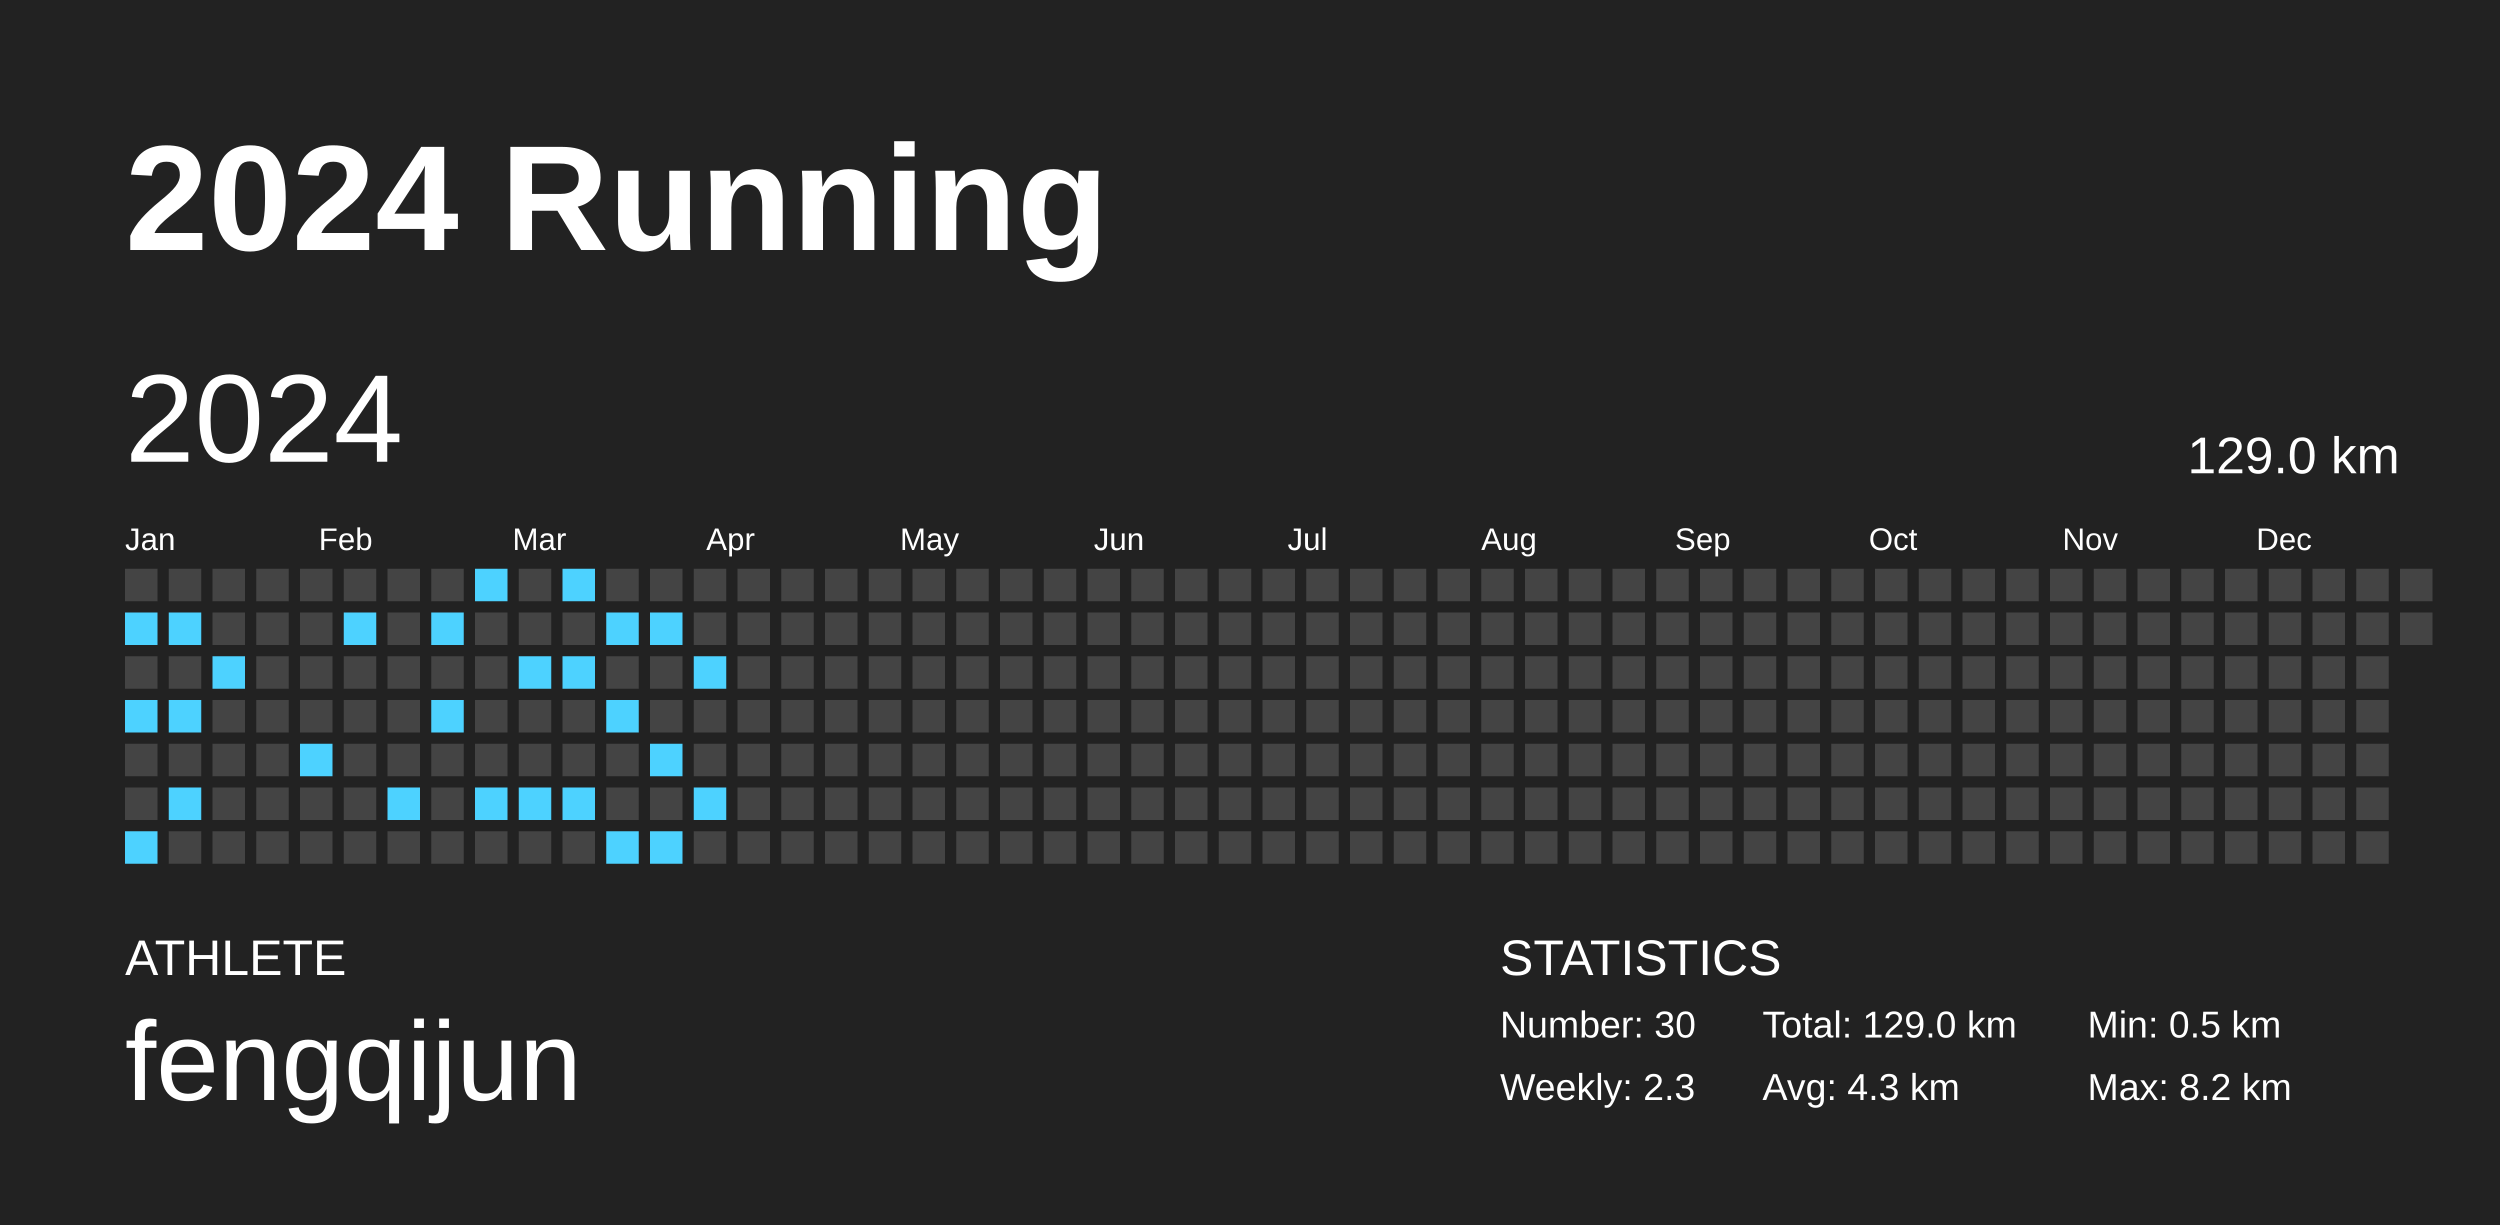
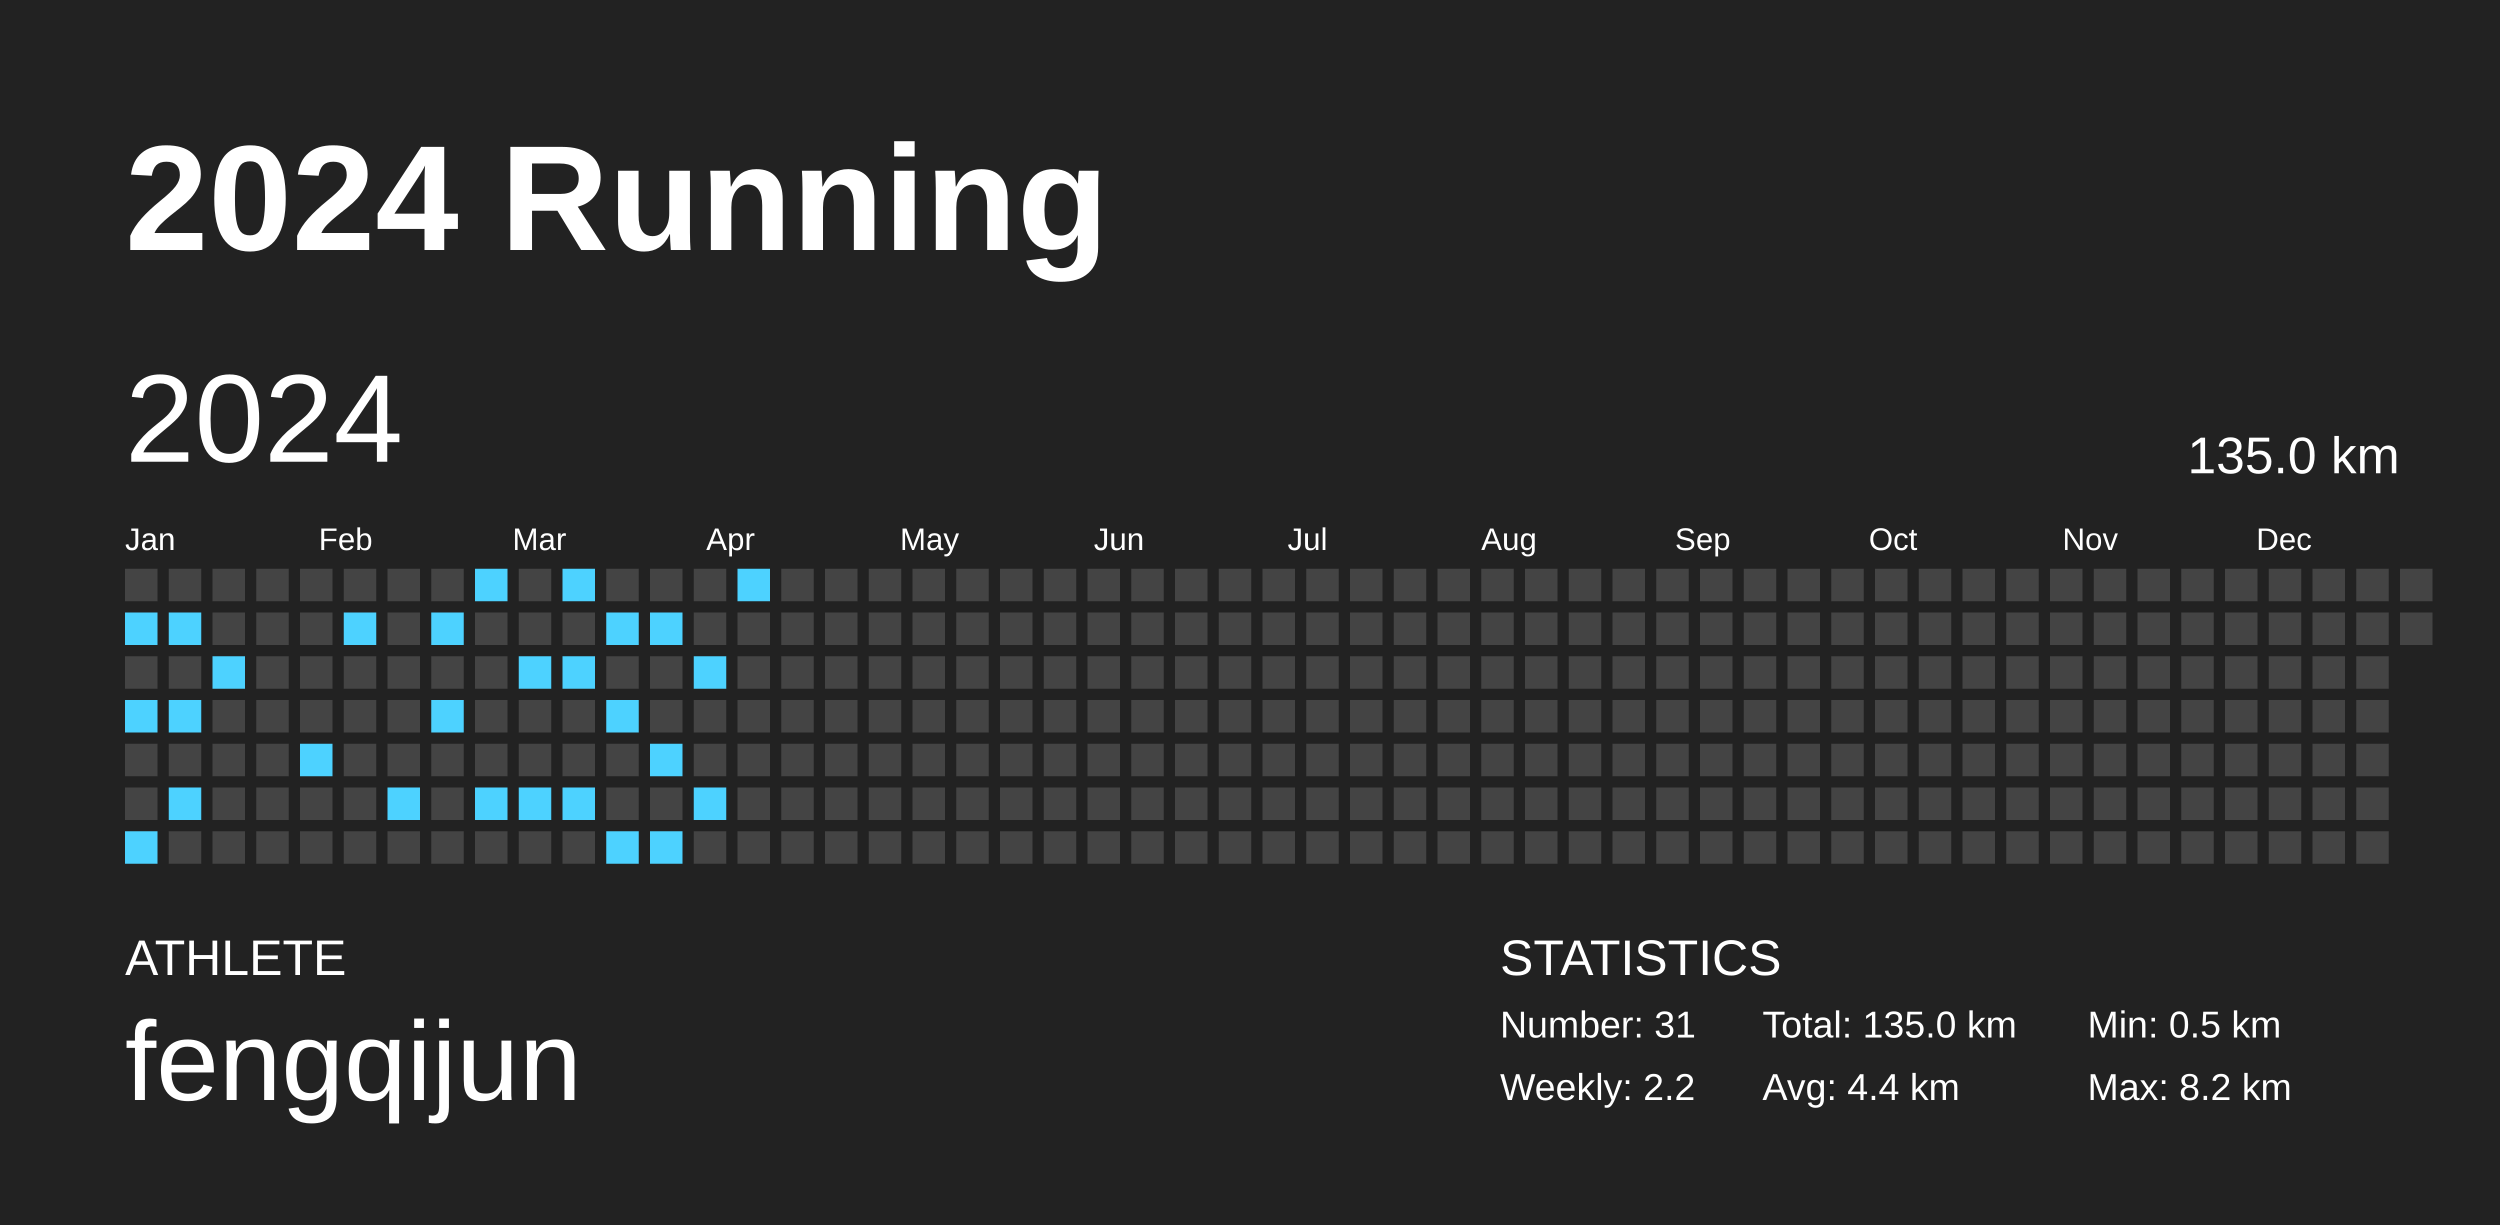
<svg xmlns="http://www.w3.org/2000/svg" baseProfile="full" height="98mm" version="1.1" viewBox="0,0,200,98" width="200mm">
  <defs />
  <rect fill="#222222" height="98" width="200" x="0" y="0" />
  <text fill="#FFFFFF" style="font-size:12px; font-family:Arial; font-weight:bold;" x="10" y="20">2024 Running</text>
  <text fill="#FFFFFF" style="font-size:4px; font-family:Arial" x="10" y="78">ATHLETE</text>
  <text fill="#FFFFFF" style="font-size:9px; font-family:Arial" x="10" y="88">fengqijun</text>
  <text fill="#FFFFFF" style="font-size:4px; font-family:Arial" x="120" y="78">STATISTICS</text>
-   <text fill="#FFFFFF" style="font-size:3px; font-family:Arial" x="120" y="83">Number: 30</text>
-   <text fill="#FFFFFF" style="font-size:3px; font-family:Arial" x="120" y="88">Weekly: 2.3</text>
-   <text fill="#FFFFFF" style="font-size:3px; font-family:Arial" x="141" y="83">Total: 129.0 km</text>
-   <text fill="#FFFFFF" style="font-size:3px; font-family:Arial" x="141" y="88">Avg: 4.3 km</text>
+   <text fill="#FFFFFF" style="font-size:3px; font-family:Arial" x="120" y="83">Number: 31</text>
+   <text fill="#FFFFFF" style="font-size:3px; font-family:Arial" x="120" y="88">Weekly: 2.2</text>
+   <text fill="#FFFFFF" style="font-size:3px; font-family:Arial" x="141" y="83">Total: 135.0 km</text>
+   <text fill="#FFFFFF" style="font-size:3px; font-family:Arial" x="141" y="88">Avg: 4.4 km</text>
  <text fill="#FFFFFF" style="font-size:3px; font-family:Arial" x="167" y="83">Min: 0.5 km</text>
  <text fill="#FFFFFF" style="font-size:3px; font-family:Arial" x="167" y="88">Max: 8.2 km</text>
  <text dominant-baseline="hanging" fill="#FFFFFF" style="font-size:10.0px; font-family:Arial;" x="10" y="30">2024</text>
-   <text dominant-baseline="hanging" fill="#FFFFFF" style="font-size:4.125px; font-family:Arial;" x="175" y="35">129.0 km</text>
+   <text dominant-baseline="hanging" fill="#FFFFFF" style="font-size:4.125px; font-family:Arial;" x="175" y="35">135.0 km</text>
  <text fill="#FFFFFF" style="font-size:2.5px; font-family:Arial" x="10.0" y="44">Jan</text>
  <text fill="#FFFFFF" style="font-size:2.5px; font-family:Arial" x="25.5" y="44">Feb</text>
  <text fill="#FFFFFF" style="font-size:2.5px; font-family:Arial" x="41.0" y="44">Mar</text>
  <text fill="#FFFFFF" style="font-size:2.5px; font-family:Arial" x="56.5" y="44">Apr</text>
  <text fill="#FFFFFF" style="font-size:2.5px; font-family:Arial" x="72.0" y="44">May</text>
  <text fill="#FFFFFF" style="font-size:2.5px; font-family:Arial" x="87.5" y="44">Jun</text>
  <text fill="#FFFFFF" style="font-size:2.5px; font-family:Arial" x="103.0" y="44">Jul</text>
  <text fill="#FFFFFF" style="font-size:2.5px; font-family:Arial" x="118.5" y="44">Aug</text>
  <text fill="#FFFFFF" style="font-size:2.5px; font-family:Arial" x="134.0" y="44">Sep</text>
  <text fill="#FFFFFF" style="font-size:2.5px; font-family:Arial" x="149.5" y="44">Oct</text>
  <text fill="#FFFFFF" style="font-size:2.5px; font-family:Arial" x="165.0" y="44">Nov</text>
  <text fill="#FFFFFF" style="font-size:2.5px; font-family:Arial" x="180.5" y="44">Dec</text>
  <rect fill="#444444" height="2.6" width="2.6" x="10.0" y="45.5" />
  <rect fill="#4dd2ff" height="2.6" width="2.6" x="10.0" y="49.0" />
  <rect fill="#444444" height="2.6" width="2.6" x="10.0" y="52.5" />
  <rect fill="#4dd2ff" height="2.6" width="2.6" x="10.0" y="56.0" />
  <rect fill="#444444" height="2.6" width="2.6" x="10.0" y="59.5" />
  <rect fill="#444444" height="2.6" width="2.6" x="10.0" y="63.0" />
  <rect fill="#4dd2ff" height="2.6" width="2.6" x="10.0" y="66.5" />
  <rect fill="#444444" height="2.6" width="2.6" x="13.5" y="45.5" />
  <rect fill="#4dd2ff" height="2.6" width="2.6" x="13.5" y="49.0" />
  <rect fill="#444444" height="2.6" width="2.6" x="13.5" y="52.5" />
  <rect fill="#4dd2ff" height="2.6" width="2.6" x="13.5" y="56.0" />
  <rect fill="#444444" height="2.6" width="2.6" x="13.5" y="59.5" />
  <rect fill="#4dd2ff" height="2.6" width="2.6" x="13.5" y="63.0" />
  <rect fill="#444444" height="2.6" width="2.6" x="13.5" y="66.5" />
  <rect fill="#444444" height="2.6" width="2.6" x="17.0" y="45.5" />
  <rect fill="#444444" height="2.6" width="2.6" x="17.0" y="49.0" />
  <rect fill="#4dd2ff" height="2.6" width="2.6" x="17.0" y="52.5" />
  <rect fill="#444444" height="2.6" width="2.6" x="17.0" y="56.0" />
  <rect fill="#444444" height="2.6" width="2.6" x="17.0" y="59.5" />
  <rect fill="#444444" height="2.6" width="2.6" x="17.0" y="63.0" />
  <rect fill="#444444" height="2.6" width="2.6" x="17.0" y="66.5" />
  <rect fill="#444444" height="2.6" width="2.6" x="20.5" y="45.5" />
  <rect fill="#444444" height="2.6" width="2.6" x="20.5" y="49.0" />
  <rect fill="#444444" height="2.6" width="2.6" x="20.5" y="52.5" />
  <rect fill="#444444" height="2.6" width="2.6" x="20.5" y="56.0" />
  <rect fill="#444444" height="2.6" width="2.6" x="20.5" y="59.5" />
  <rect fill="#444444" height="2.6" width="2.6" x="20.5" y="63.0" />
  <rect fill="#444444" height="2.6" width="2.6" x="20.5" y="66.5" />
  <rect fill="#444444" height="2.6" width="2.6" x="24.0" y="45.5" />
  <rect fill="#444444" height="2.6" width="2.6" x="24.0" y="49.0" />
  <rect fill="#444444" height="2.6" width="2.6" x="24.0" y="52.5" />
  <rect fill="#444444" height="2.6" width="2.6" x="24.0" y="56.0" />
  <rect fill="#4dd2ff" height="2.6" width="2.6" x="24.0" y="59.5" />
  <rect fill="#444444" height="2.6" width="2.6" x="24.0" y="63.0" />
  <rect fill="#444444" height="2.6" width="2.6" x="24.0" y="66.5" />
  <rect fill="#444444" height="2.6" width="2.6" x="27.5" y="45.5" />
  <rect fill="#4dd2ff" height="2.6" width="2.6" x="27.5" y="49.0" />
  <rect fill="#444444" height="2.6" width="2.6" x="27.5" y="52.5" />
  <rect fill="#444444" height="2.6" width="2.6" x="27.5" y="56.0" />
  <rect fill="#444444" height="2.6" width="2.6" x="27.5" y="59.5" />
  <rect fill="#444444" height="2.6" width="2.6" x="27.5" y="63.0" />
  <rect fill="#444444" height="2.6" width="2.6" x="27.5" y="66.5" />
  <rect fill="#444444" height="2.6" width="2.6" x="31.0" y="45.5" />
  <rect fill="#444444" height="2.6" width="2.6" x="31.0" y="49.0" />
  <rect fill="#444444" height="2.6" width="2.6" x="31.0" y="52.5" />
  <rect fill="#444444" height="2.6" width="2.6" x="31.0" y="56.0" />
  <rect fill="#444444" height="2.6" width="2.6" x="31.0" y="59.5" />
  <rect fill="#4dd2ff" height="2.6" width="2.6" x="31.0" y="63.0" />
  <rect fill="#444444" height="2.6" width="2.6" x="31.0" y="66.5" />
  <rect fill="#444444" height="2.6" width="2.6" x="34.5" y="45.5" />
  <rect fill="#4dd2ff" height="2.6" width="2.6" x="34.5" y="49.0" />
  <rect fill="#444444" height="2.6" width="2.6" x="34.5" y="52.5" />
  <rect fill="#4dd2ff" height="2.6" width="2.6" x="34.5" y="56.0" />
  <rect fill="#444444" height="2.6" width="2.6" x="34.5" y="59.5" />
  <rect fill="#444444" height="2.6" width="2.6" x="34.5" y="63.0" />
  <rect fill="#444444" height="2.6" width="2.6" x="34.5" y="66.5" />
  <rect fill="#4dd2ff" height="2.6" width="2.6" x="38.0" y="45.5" />
  <rect fill="#444444" height="2.6" width="2.6" x="38.0" y="49.0" />
  <rect fill="#444444" height="2.6" width="2.6" x="38.0" y="52.5" />
  <rect fill="#444444" height="2.6" width="2.6" x="38.0" y="56.0" />
  <rect fill="#444444" height="2.6" width="2.6" x="38.0" y="59.5" />
  <rect fill="#4dd2ff" height="2.6" width="2.6" x="38.0" y="63.0" />
  <rect fill="#444444" height="2.6" width="2.6" x="38.0" y="66.5" />
  <rect fill="#444444" height="2.6" width="2.6" x="41.5" y="45.5" />
  <rect fill="#444444" height="2.6" width="2.6" x="41.5" y="49.0" />
  <rect fill="#4dd2ff" height="2.6" width="2.6" x="41.5" y="52.5" />
  <rect fill="#444444" height="2.6" width="2.6" x="41.5" y="56.0" />
  <rect fill="#444444" height="2.6" width="2.6" x="41.5" y="59.5" />
  <rect fill="#4dd2ff" height="2.6" width="2.6" x="41.5" y="63.0" />
  <rect fill="#444444" height="2.6" width="2.6" x="41.5" y="66.5" />
  <rect fill="#4dd2ff" height="2.6" width="2.6" x="45.0" y="45.5" />
  <rect fill="#444444" height="2.6" width="2.6" x="45.0" y="49.0" />
  <rect fill="#4dd2ff" height="2.6" width="2.6" x="45.0" y="52.5" />
  <rect fill="#444444" height="2.6" width="2.6" x="45.0" y="56.0" />
  <rect fill="#444444" height="2.6" width="2.6" x="45.0" y="59.5" />
  <rect fill="#4dd2ff" height="2.6" width="2.6" x="45.0" y="63.0" />
  <rect fill="#444444" height="2.6" width="2.6" x="45.0" y="66.5" />
  <rect fill="#444444" height="2.6" width="2.6" x="48.5" y="45.5" />
  <rect fill="#4dd2ff" height="2.6" width="2.6" x="48.5" y="49.0" />
  <rect fill="#444444" height="2.6" width="2.6" x="48.5" y="52.5" />
  <rect fill="#4dd2ff" height="2.6" width="2.6" x="48.5" y="56.0" />
  <rect fill="#444444" height="2.6" width="2.6" x="48.5" y="59.5" />
  <rect fill="#444444" height="2.6" width="2.6" x="48.5" y="63.0" />
  <rect fill="#4dd2ff" height="2.6" width="2.6" x="48.5" y="66.5" />
  <rect fill="#444444" height="2.6" width="2.6" x="52.0" y="45.5" />
  <rect fill="#4dd2ff" height="2.6" width="2.6" x="52.0" y="49.0" />
  <rect fill="#444444" height="2.6" width="2.6" x="52.0" y="52.5" />
  <rect fill="#444444" height="2.6" width="2.6" x="52.0" y="56.0" />
  <rect fill="#4dd2ff" height="2.6" width="2.6" x="52.0" y="59.5" />
  <rect fill="#444444" height="2.6" width="2.6" x="52.0" y="63.0" />
  <rect fill="#4dd2ff" height="2.6" width="2.6" x="52.0" y="66.5" />
  <rect fill="#444444" height="2.6" width="2.6" x="55.5" y="45.5" />
  <rect fill="#444444" height="2.6" width="2.6" x="55.5" y="49.0" />
  <rect fill="#4dd2ff" height="2.6" width="2.6" x="55.5" y="52.5" />
  <rect fill="#444444" height="2.6" width="2.6" x="55.5" y="56.0" />
  <rect fill="#444444" height="2.6" width="2.6" x="55.5" y="59.5" />
  <rect fill="#4dd2ff" height="2.6" width="2.6" x="55.5" y="63.0" />
  <rect fill="#444444" height="2.6" width="2.6" x="55.5" y="66.5" />
-   <rect fill="#444444" height="2.6" width="2.6" x="59.0" y="45.5" />
+   <rect fill="#4dd2ff" height="2.6" width="2.6" x="59.0" y="45.5" />
  <rect fill="#444444" height="2.6" width="2.6" x="59.0" y="49.0" />
  <rect fill="#444444" height="2.6" width="2.6" x="59.0" y="52.5" />
  <rect fill="#444444" height="2.6" width="2.6" x="59.0" y="56.0" />
  <rect fill="#444444" height="2.6" width="2.6" x="59.0" y="59.5" />
  <rect fill="#444444" height="2.6" width="2.6" x="59.0" y="63.0" />
  <rect fill="#444444" height="2.6" width="2.6" x="59.0" y="66.5" />
  <rect fill="#444444" height="2.6" width="2.6" x="62.5" y="45.5" />
  <rect fill="#444444" height="2.6" width="2.6" x="62.5" y="49.0" />
  <rect fill="#444444" height="2.6" width="2.6" x="62.5" y="52.5" />
  <rect fill="#444444" height="2.6" width="2.6" x="62.5" y="56.0" />
  <rect fill="#444444" height="2.6" width="2.6" x="62.5" y="59.5" />
  <rect fill="#444444" height="2.6" width="2.6" x="62.5" y="63.0" />
  <rect fill="#444444" height="2.6" width="2.6" x="62.5" y="66.5" />
  <rect fill="#444444" height="2.6" width="2.6" x="66.0" y="45.5" />
  <rect fill="#444444" height="2.6" width="2.6" x="66.0" y="49.0" />
  <rect fill="#444444" height="2.6" width="2.6" x="66.0" y="52.5" />
  <rect fill="#444444" height="2.6" width="2.6" x="66.0" y="56.0" />
  <rect fill="#444444" height="2.6" width="2.6" x="66.0" y="59.5" />
  <rect fill="#444444" height="2.6" width="2.6" x="66.0" y="63.0" />
  <rect fill="#444444" height="2.6" width="2.6" x="66.0" y="66.5" />
  <rect fill="#444444" height="2.6" width="2.6" x="69.5" y="45.5" />
  <rect fill="#444444" height="2.6" width="2.6" x="69.5" y="49.0" />
  <rect fill="#444444" height="2.6" width="2.6" x="69.5" y="52.5" />
  <rect fill="#444444" height="2.6" width="2.6" x="69.5" y="56.0" />
  <rect fill="#444444" height="2.6" width="2.6" x="69.5" y="59.5" />
  <rect fill="#444444" height="2.6" width="2.6" x="69.5" y="63.0" />
  <rect fill="#444444" height="2.6" width="2.6" x="69.5" y="66.5" />
  <rect fill="#444444" height="2.6" width="2.6" x="73.0" y="45.5" />
  <rect fill="#444444" height="2.6" width="2.6" x="73.0" y="49.0" />
  <rect fill="#444444" height="2.6" width="2.6" x="73.0" y="52.5" />
  <rect fill="#444444" height="2.6" width="2.6" x="73.0" y="56.0" />
  <rect fill="#444444" height="2.6" width="2.6" x="73.0" y="59.5" />
  <rect fill="#444444" height="2.6" width="2.6" x="73.0" y="63.0" />
  <rect fill="#444444" height="2.6" width="2.6" x="73.0" y="66.5" />
  <rect fill="#444444" height="2.6" width="2.6" x="76.5" y="45.5" />
  <rect fill="#444444" height="2.6" width="2.6" x="76.5" y="49.0" />
  <rect fill="#444444" height="2.6" width="2.6" x="76.5" y="52.5" />
  <rect fill="#444444" height="2.6" width="2.6" x="76.5" y="56.0" />
  <rect fill="#444444" height="2.6" width="2.6" x="76.5" y="59.5" />
  <rect fill="#444444" height="2.6" width="2.6" x="76.5" y="63.0" />
  <rect fill="#444444" height="2.6" width="2.6" x="76.5" y="66.5" />
  <rect fill="#444444" height="2.6" width="2.6" x="80.0" y="45.5" />
  <rect fill="#444444" height="2.6" width="2.6" x="80.0" y="49.0" />
  <rect fill="#444444" height="2.6" width="2.6" x="80.0" y="52.5" />
  <rect fill="#444444" height="2.6" width="2.6" x="80.0" y="56.0" />
  <rect fill="#444444" height="2.6" width="2.6" x="80.0" y="59.5" />
  <rect fill="#444444" height="2.6" width="2.6" x="80.0" y="63.0" />
  <rect fill="#444444" height="2.6" width="2.6" x="80.0" y="66.5" />
  <rect fill="#444444" height="2.6" width="2.6" x="83.5" y="45.5" />
  <rect fill="#444444" height="2.6" width="2.6" x="83.5" y="49.0" />
  <rect fill="#444444" height="2.6" width="2.6" x="83.5" y="52.5" />
  <rect fill="#444444" height="2.6" width="2.6" x="83.5" y="56.0" />
  <rect fill="#444444" height="2.6" width="2.6" x="83.5" y="59.5" />
  <rect fill="#444444" height="2.6" width="2.6" x="83.5" y="63.0" />
  <rect fill="#444444" height="2.6" width="2.6" x="83.5" y="66.5" />
  <rect fill="#444444" height="2.6" width="2.6" x="87.0" y="45.5" />
  <rect fill="#444444" height="2.6" width="2.6" x="87.0" y="49.0" />
  <rect fill="#444444" height="2.6" width="2.6" x="87.0" y="52.5" />
  <rect fill="#444444" height="2.6" width="2.6" x="87.0" y="56.0" />
  <rect fill="#444444" height="2.6" width="2.6" x="87.0" y="59.5" />
  <rect fill="#444444" height="2.6" width="2.6" x="87.0" y="63.0" />
  <rect fill="#444444" height="2.6" width="2.6" x="87.0" y="66.5" />
  <rect fill="#444444" height="2.6" width="2.6" x="90.5" y="45.5" />
  <rect fill="#444444" height="2.6" width="2.6" x="90.5" y="49.0" />
  <rect fill="#444444" height="2.6" width="2.6" x="90.5" y="52.5" />
  <rect fill="#444444" height="2.6" width="2.6" x="90.5" y="56.0" />
  <rect fill="#444444" height="2.6" width="2.6" x="90.5" y="59.5" />
  <rect fill="#444444" height="2.6" width="2.6" x="90.5" y="63.0" />
  <rect fill="#444444" height="2.6" width="2.6" x="90.5" y="66.5" />
  <rect fill="#444444" height="2.6" width="2.6" x="94.0" y="45.5" />
  <rect fill="#444444" height="2.6" width="2.6" x="94.0" y="49.0" />
  <rect fill="#444444" height="2.6" width="2.6" x="94.0" y="52.5" />
  <rect fill="#444444" height="2.6" width="2.6" x="94.0" y="56.0" />
  <rect fill="#444444" height="2.6" width="2.6" x="94.0" y="59.5" />
  <rect fill="#444444" height="2.6" width="2.6" x="94.0" y="63.0" />
  <rect fill="#444444" height="2.6" width="2.6" x="94.0" y="66.5" />
  <rect fill="#444444" height="2.6" width="2.6" x="97.5" y="45.5" />
  <rect fill="#444444" height="2.6" width="2.6" x="97.5" y="49.0" />
  <rect fill="#444444" height="2.6" width="2.6" x="97.5" y="52.5" />
  <rect fill="#444444" height="2.6" width="2.6" x="97.5" y="56.0" />
  <rect fill="#444444" height="2.6" width="2.6" x="97.5" y="59.5" />
  <rect fill="#444444" height="2.6" width="2.6" x="97.5" y="63.0" />
  <rect fill="#444444" height="2.6" width="2.6" x="97.5" y="66.5" />
  <rect fill="#444444" height="2.6" width="2.6" x="101.0" y="45.5" />
  <rect fill="#444444" height="2.6" width="2.6" x="101.0" y="49.0" />
  <rect fill="#444444" height="2.6" width="2.6" x="101.0" y="52.5" />
  <rect fill="#444444" height="2.6" width="2.6" x="101.0" y="56.0" />
  <rect fill="#444444" height="2.6" width="2.6" x="101.0" y="59.5" />
  <rect fill="#444444" height="2.6" width="2.6" x="101.0" y="63.0" />
  <rect fill="#444444" height="2.6" width="2.6" x="101.0" y="66.5" />
  <rect fill="#444444" height="2.6" width="2.6" x="104.5" y="45.5" />
  <rect fill="#444444" height="2.6" width="2.6" x="104.5" y="49.0" />
  <rect fill="#444444" height="2.6" width="2.6" x="104.5" y="52.5" />
  <rect fill="#444444" height="2.6" width="2.6" x="104.5" y="56.0" />
  <rect fill="#444444" height="2.6" width="2.6" x="104.5" y="59.5" />
  <rect fill="#444444" height="2.6" width="2.6" x="104.5" y="63.0" />
  <rect fill="#444444" height="2.6" width="2.6" x="104.5" y="66.5" />
  <rect fill="#444444" height="2.6" width="2.6" x="108.0" y="45.5" />
  <rect fill="#444444" height="2.6" width="2.6" x="108.0" y="49.0" />
  <rect fill="#444444" height="2.6" width="2.6" x="108.0" y="52.5" />
  <rect fill="#444444" height="2.6" width="2.6" x="108.0" y="56.0" />
  <rect fill="#444444" height="2.6" width="2.6" x="108.0" y="59.5" />
  <rect fill="#444444" height="2.6" width="2.6" x="108.0" y="63.0" />
  <rect fill="#444444" height="2.6" width="2.6" x="108.0" y="66.5" />
  <rect fill="#444444" height="2.6" width="2.6" x="111.5" y="45.5" />
  <rect fill="#444444" height="2.6" width="2.6" x="111.5" y="49.0" />
  <rect fill="#444444" height="2.6" width="2.6" x="111.5" y="52.5" />
  <rect fill="#444444" height="2.6" width="2.6" x="111.5" y="56.0" />
  <rect fill="#444444" height="2.6" width="2.6" x="111.5" y="59.5" />
  <rect fill="#444444" height="2.6" width="2.6" x="111.5" y="63.0" />
  <rect fill="#444444" height="2.6" width="2.6" x="111.5" y="66.5" />
  <rect fill="#444444" height="2.6" width="2.6" x="115.0" y="45.5" />
  <rect fill="#444444" height="2.6" width="2.6" x="115.0" y="49.0" />
  <rect fill="#444444" height="2.6" width="2.6" x="115.0" y="52.5" />
  <rect fill="#444444" height="2.6" width="2.6" x="115.0" y="56.0" />
  <rect fill="#444444" height="2.6" width="2.6" x="115.0" y="59.5" />
  <rect fill="#444444" height="2.6" width="2.6" x="115.0" y="63.0" />
  <rect fill="#444444" height="2.6" width="2.6" x="115.0" y="66.5" />
  <rect fill="#444444" height="2.6" width="2.6" x="118.5" y="45.5" />
  <rect fill="#444444" height="2.6" width="2.6" x="118.5" y="49.0" />
  <rect fill="#444444" height="2.6" width="2.6" x="118.5" y="52.5" />
  <rect fill="#444444" height="2.6" width="2.6" x="118.5" y="56.0" />
  <rect fill="#444444" height="2.6" width="2.6" x="118.5" y="59.5" />
  <rect fill="#444444" height="2.6" width="2.6" x="118.5" y="63.0" />
  <rect fill="#444444" height="2.6" width="2.6" x="118.5" y="66.5" />
  <rect fill="#444444" height="2.6" width="2.6" x="122.0" y="45.5" />
  <rect fill="#444444" height="2.6" width="2.6" x="122.0" y="49.0" />
  <rect fill="#444444" height="2.6" width="2.6" x="122.0" y="52.5" />
  <rect fill="#444444" height="2.6" width="2.6" x="122.0" y="56.0" />
  <rect fill="#444444" height="2.6" width="2.6" x="122.0" y="59.5" />
  <rect fill="#444444" height="2.6" width="2.6" x="122.0" y="63.0" />
  <rect fill="#444444" height="2.6" width="2.6" x="122.0" y="66.5" />
  <rect fill="#444444" height="2.6" width="2.6" x="125.5" y="45.5" />
  <rect fill="#444444" height="2.6" width="2.6" x="125.5" y="49.0" />
  <rect fill="#444444" height="2.6" width="2.6" x="125.5" y="52.5" />
  <rect fill="#444444" height="2.6" width="2.6" x="125.5" y="56.0" />
  <rect fill="#444444" height="2.6" width="2.6" x="125.5" y="59.5" />
  <rect fill="#444444" height="2.6" width="2.6" x="125.5" y="63.0" />
  <rect fill="#444444" height="2.6" width="2.6" x="125.5" y="66.5" />
  <rect fill="#444444" height="2.6" width="2.6" x="129.0" y="45.5" />
  <rect fill="#444444" height="2.6" width="2.6" x="129.0" y="49.0" />
  <rect fill="#444444" height="2.6" width="2.6" x="129.0" y="52.5" />
  <rect fill="#444444" height="2.6" width="2.6" x="129.0" y="56.0" />
  <rect fill="#444444" height="2.6" width="2.6" x="129.0" y="59.5" />
  <rect fill="#444444" height="2.6" width="2.6" x="129.0" y="63.0" />
  <rect fill="#444444" height="2.6" width="2.6" x="129.0" y="66.5" />
  <rect fill="#444444" height="2.6" width="2.6" x="132.5" y="45.5" />
  <rect fill="#444444" height="2.6" width="2.6" x="132.5" y="49.0" />
  <rect fill="#444444" height="2.6" width="2.6" x="132.5" y="52.5" />
  <rect fill="#444444" height="2.6" width="2.6" x="132.5" y="56.0" />
  <rect fill="#444444" height="2.6" width="2.6" x="132.5" y="59.5" />
  <rect fill="#444444" height="2.6" width="2.6" x="132.5" y="63.0" />
  <rect fill="#444444" height="2.6" width="2.6" x="132.5" y="66.5" />
  <rect fill="#444444" height="2.6" width="2.6" x="136.0" y="45.5" />
  <rect fill="#444444" height="2.6" width="2.6" x="136.0" y="49.0" />
  <rect fill="#444444" height="2.6" width="2.6" x="136.0" y="52.5" />
  <rect fill="#444444" height="2.6" width="2.6" x="136.0" y="56.0" />
  <rect fill="#444444" height="2.6" width="2.6" x="136.0" y="59.5" />
  <rect fill="#444444" height="2.6" width="2.6" x="136.0" y="63.0" />
  <rect fill="#444444" height="2.6" width="2.6" x="136.0" y="66.5" />
  <rect fill="#444444" height="2.6" width="2.6" x="139.5" y="45.5" />
  <rect fill="#444444" height="2.6" width="2.6" x="139.5" y="49.0" />
  <rect fill="#444444" height="2.6" width="2.6" x="139.5" y="52.5" />
  <rect fill="#444444" height="2.6" width="2.6" x="139.5" y="56.0" />
  <rect fill="#444444" height="2.6" width="2.6" x="139.5" y="59.5" />
  <rect fill="#444444" height="2.6" width="2.6" x="139.5" y="63.0" />
  <rect fill="#444444" height="2.6" width="2.6" x="139.5" y="66.5" />
  <rect fill="#444444" height="2.6" width="2.6" x="143.0" y="45.5" />
  <rect fill="#444444" height="2.6" width="2.6" x="143.0" y="49.0" />
  <rect fill="#444444" height="2.6" width="2.6" x="143.0" y="52.5" />
  <rect fill="#444444" height="2.6" width="2.6" x="143.0" y="56.0" />
  <rect fill="#444444" height="2.6" width="2.6" x="143.0" y="59.5" />
  <rect fill="#444444" height="2.6" width="2.6" x="143.0" y="63.0" />
  <rect fill="#444444" height="2.6" width="2.6" x="143.0" y="66.5" />
  <rect fill="#444444" height="2.6" width="2.6" x="146.5" y="45.5" />
  <rect fill="#444444" height="2.6" width="2.6" x="146.5" y="49.0" />
  <rect fill="#444444" height="2.6" width="2.6" x="146.5" y="52.5" />
  <rect fill="#444444" height="2.6" width="2.6" x="146.5" y="56.0" />
  <rect fill="#444444" height="2.6" width="2.6" x="146.5" y="59.5" />
  <rect fill="#444444" height="2.6" width="2.6" x="146.5" y="63.0" />
  <rect fill="#444444" height="2.6" width="2.6" x="146.5" y="66.5" />
  <rect fill="#444444" height="2.6" width="2.6" x="150.0" y="45.5" />
  <rect fill="#444444" height="2.6" width="2.6" x="150.0" y="49.0" />
  <rect fill="#444444" height="2.6" width="2.6" x="150.0" y="52.5" />
  <rect fill="#444444" height="2.6" width="2.6" x="150.0" y="56.0" />
  <rect fill="#444444" height="2.6" width="2.6" x="150.0" y="59.5" />
  <rect fill="#444444" height="2.6" width="2.6" x="150.0" y="63.0" />
  <rect fill="#444444" height="2.6" width="2.6" x="150.0" y="66.5" />
  <rect fill="#444444" height="2.6" width="2.6" x="153.5" y="45.5" />
  <rect fill="#444444" height="2.6" width="2.6" x="153.5" y="49.0" />
  <rect fill="#444444" height="2.6" width="2.6" x="153.5" y="52.5" />
  <rect fill="#444444" height="2.6" width="2.6" x="153.5" y="56.0" />
  <rect fill="#444444" height="2.6" width="2.6" x="153.5" y="59.5" />
  <rect fill="#444444" height="2.6" width="2.6" x="153.5" y="63.0" />
  <rect fill="#444444" height="2.6" width="2.6" x="153.5" y="66.5" />
  <rect fill="#444444" height="2.6" width="2.6" x="157.0" y="45.5" />
  <rect fill="#444444" height="2.6" width="2.6" x="157.0" y="49.0" />
  <rect fill="#444444" height="2.6" width="2.6" x="157.0" y="52.5" />
  <rect fill="#444444" height="2.6" width="2.6" x="157.0" y="56.0" />
  <rect fill="#444444" height="2.6" width="2.6" x="157.0" y="59.5" />
  <rect fill="#444444" height="2.6" width="2.6" x="157.0" y="63.0" />
  <rect fill="#444444" height="2.6" width="2.6" x="157.0" y="66.5" />
  <rect fill="#444444" height="2.6" width="2.6" x="160.5" y="45.5" />
  <rect fill="#444444" height="2.6" width="2.6" x="160.5" y="49.0" />
  <rect fill="#444444" height="2.6" width="2.6" x="160.5" y="52.5" />
  <rect fill="#444444" height="2.6" width="2.6" x="160.5" y="56.0" />
  <rect fill="#444444" height="2.6" width="2.6" x="160.5" y="59.5" />
  <rect fill="#444444" height="2.6" width="2.6" x="160.5" y="63.0" />
  <rect fill="#444444" height="2.6" width="2.6" x="160.5" y="66.5" />
  <rect fill="#444444" height="2.6" width="2.6" x="164.0" y="45.5" />
  <rect fill="#444444" height="2.6" width="2.6" x="164.0" y="49.0" />
  <rect fill="#444444" height="2.6" width="2.6" x="164.0" y="52.5" />
  <rect fill="#444444" height="2.6" width="2.6" x="164.0" y="56.0" />
  <rect fill="#444444" height="2.6" width="2.6" x="164.0" y="59.5" />
  <rect fill="#444444" height="2.6" width="2.6" x="164.0" y="63.0" />
  <rect fill="#444444" height="2.6" width="2.6" x="164.0" y="66.5" />
  <rect fill="#444444" height="2.6" width="2.6" x="167.5" y="45.5" />
  <rect fill="#444444" height="2.6" width="2.6" x="167.5" y="49.0" />
  <rect fill="#444444" height="2.6" width="2.6" x="167.5" y="52.5" />
  <rect fill="#444444" height="2.6" width="2.6" x="167.5" y="56.0" />
  <rect fill="#444444" height="2.6" width="2.6" x="167.5" y="59.5" />
  <rect fill="#444444" height="2.6" width="2.6" x="167.5" y="63.0" />
  <rect fill="#444444" height="2.6" width="2.6" x="167.5" y="66.5" />
  <rect fill="#444444" height="2.6" width="2.6" x="171.0" y="45.5" />
  <rect fill="#444444" height="2.6" width="2.6" x="171.0" y="49.0" />
  <rect fill="#444444" height="2.6" width="2.6" x="171.0" y="52.5" />
  <rect fill="#444444" height="2.6" width="2.6" x="171.0" y="56.0" />
  <rect fill="#444444" height="2.6" width="2.6" x="171.0" y="59.5" />
  <rect fill="#444444" height="2.6" width="2.6" x="171.0" y="63.0" />
  <rect fill="#444444" height="2.6" width="2.6" x="171.0" y="66.5" />
  <rect fill="#444444" height="2.6" width="2.6" x="174.5" y="45.5" />
  <rect fill="#444444" height="2.6" width="2.6" x="174.5" y="49.0" />
  <rect fill="#444444" height="2.6" width="2.6" x="174.5" y="52.5" />
  <rect fill="#444444" height="2.6" width="2.6" x="174.5" y="56.0" />
  <rect fill="#444444" height="2.6" width="2.6" x="174.5" y="59.5" />
  <rect fill="#444444" height="2.6" width="2.6" x="174.5" y="63.0" />
  <rect fill="#444444" height="2.6" width="2.6" x="174.5" y="66.5" />
  <rect fill="#444444" height="2.6" width="2.6" x="178.0" y="45.5" />
  <rect fill="#444444" height="2.6" width="2.6" x="178.0" y="49.0" />
  <rect fill="#444444" height="2.6" width="2.6" x="178.0" y="52.5" />
  <rect fill="#444444" height="2.6" width="2.6" x="178.0" y="56.0" />
  <rect fill="#444444" height="2.6" width="2.6" x="178.0" y="59.5" />
  <rect fill="#444444" height="2.6" width="2.6" x="178.0" y="63.0" />
  <rect fill="#444444" height="2.6" width="2.6" x="178.0" y="66.5" />
  <rect fill="#444444" height="2.6" width="2.6" x="181.5" y="45.5" />
  <rect fill="#444444" height="2.6" width="2.6" x="181.5" y="49.0" />
  <rect fill="#444444" height="2.6" width="2.6" x="181.5" y="52.5" />
  <rect fill="#444444" height="2.6" width="2.6" x="181.5" y="56.0" />
  <rect fill="#444444" height="2.6" width="2.6" x="181.5" y="59.5" />
  <rect fill="#444444" height="2.6" width="2.6" x="181.5" y="63.0" />
  <rect fill="#444444" height="2.6" width="2.6" x="181.5" y="66.5" />
  <rect fill="#444444" height="2.6" width="2.6" x="185.0" y="45.5" />
  <rect fill="#444444" height="2.6" width="2.6" x="185.0" y="49.0" />
  <rect fill="#444444" height="2.6" width="2.6" x="185.0" y="52.5" />
  <rect fill="#444444" height="2.6" width="2.6" x="185.0" y="56.0" />
  <rect fill="#444444" height="2.6" width="2.6" x="185.0" y="59.5" />
  <rect fill="#444444" height="2.6" width="2.6" x="185.0" y="63.0" />
  <rect fill="#444444" height="2.6" width="2.6" x="185.0" y="66.5" />
  <rect fill="#444444" height="2.6" width="2.6" x="188.5" y="45.5" />
  <rect fill="#444444" height="2.6" width="2.6" x="188.5" y="49.0" />
  <rect fill="#444444" height="2.6" width="2.6" x="188.5" y="52.5" />
  <rect fill="#444444" height="2.6" width="2.6" x="188.5" y="56.0" />
  <rect fill="#444444" height="2.6" width="2.6" x="188.5" y="59.5" />
  <rect fill="#444444" height="2.6" width="2.6" x="188.5" y="63.0" />
  <rect fill="#444444" height="2.6" width="2.6" x="188.5" y="66.5" />
  <rect fill="#444444" height="2.6" width="2.6" x="192.0" y="45.5" />
  <rect fill="#444444" height="2.6" width="2.6" x="192.0" y="49.0" />
</svg>
